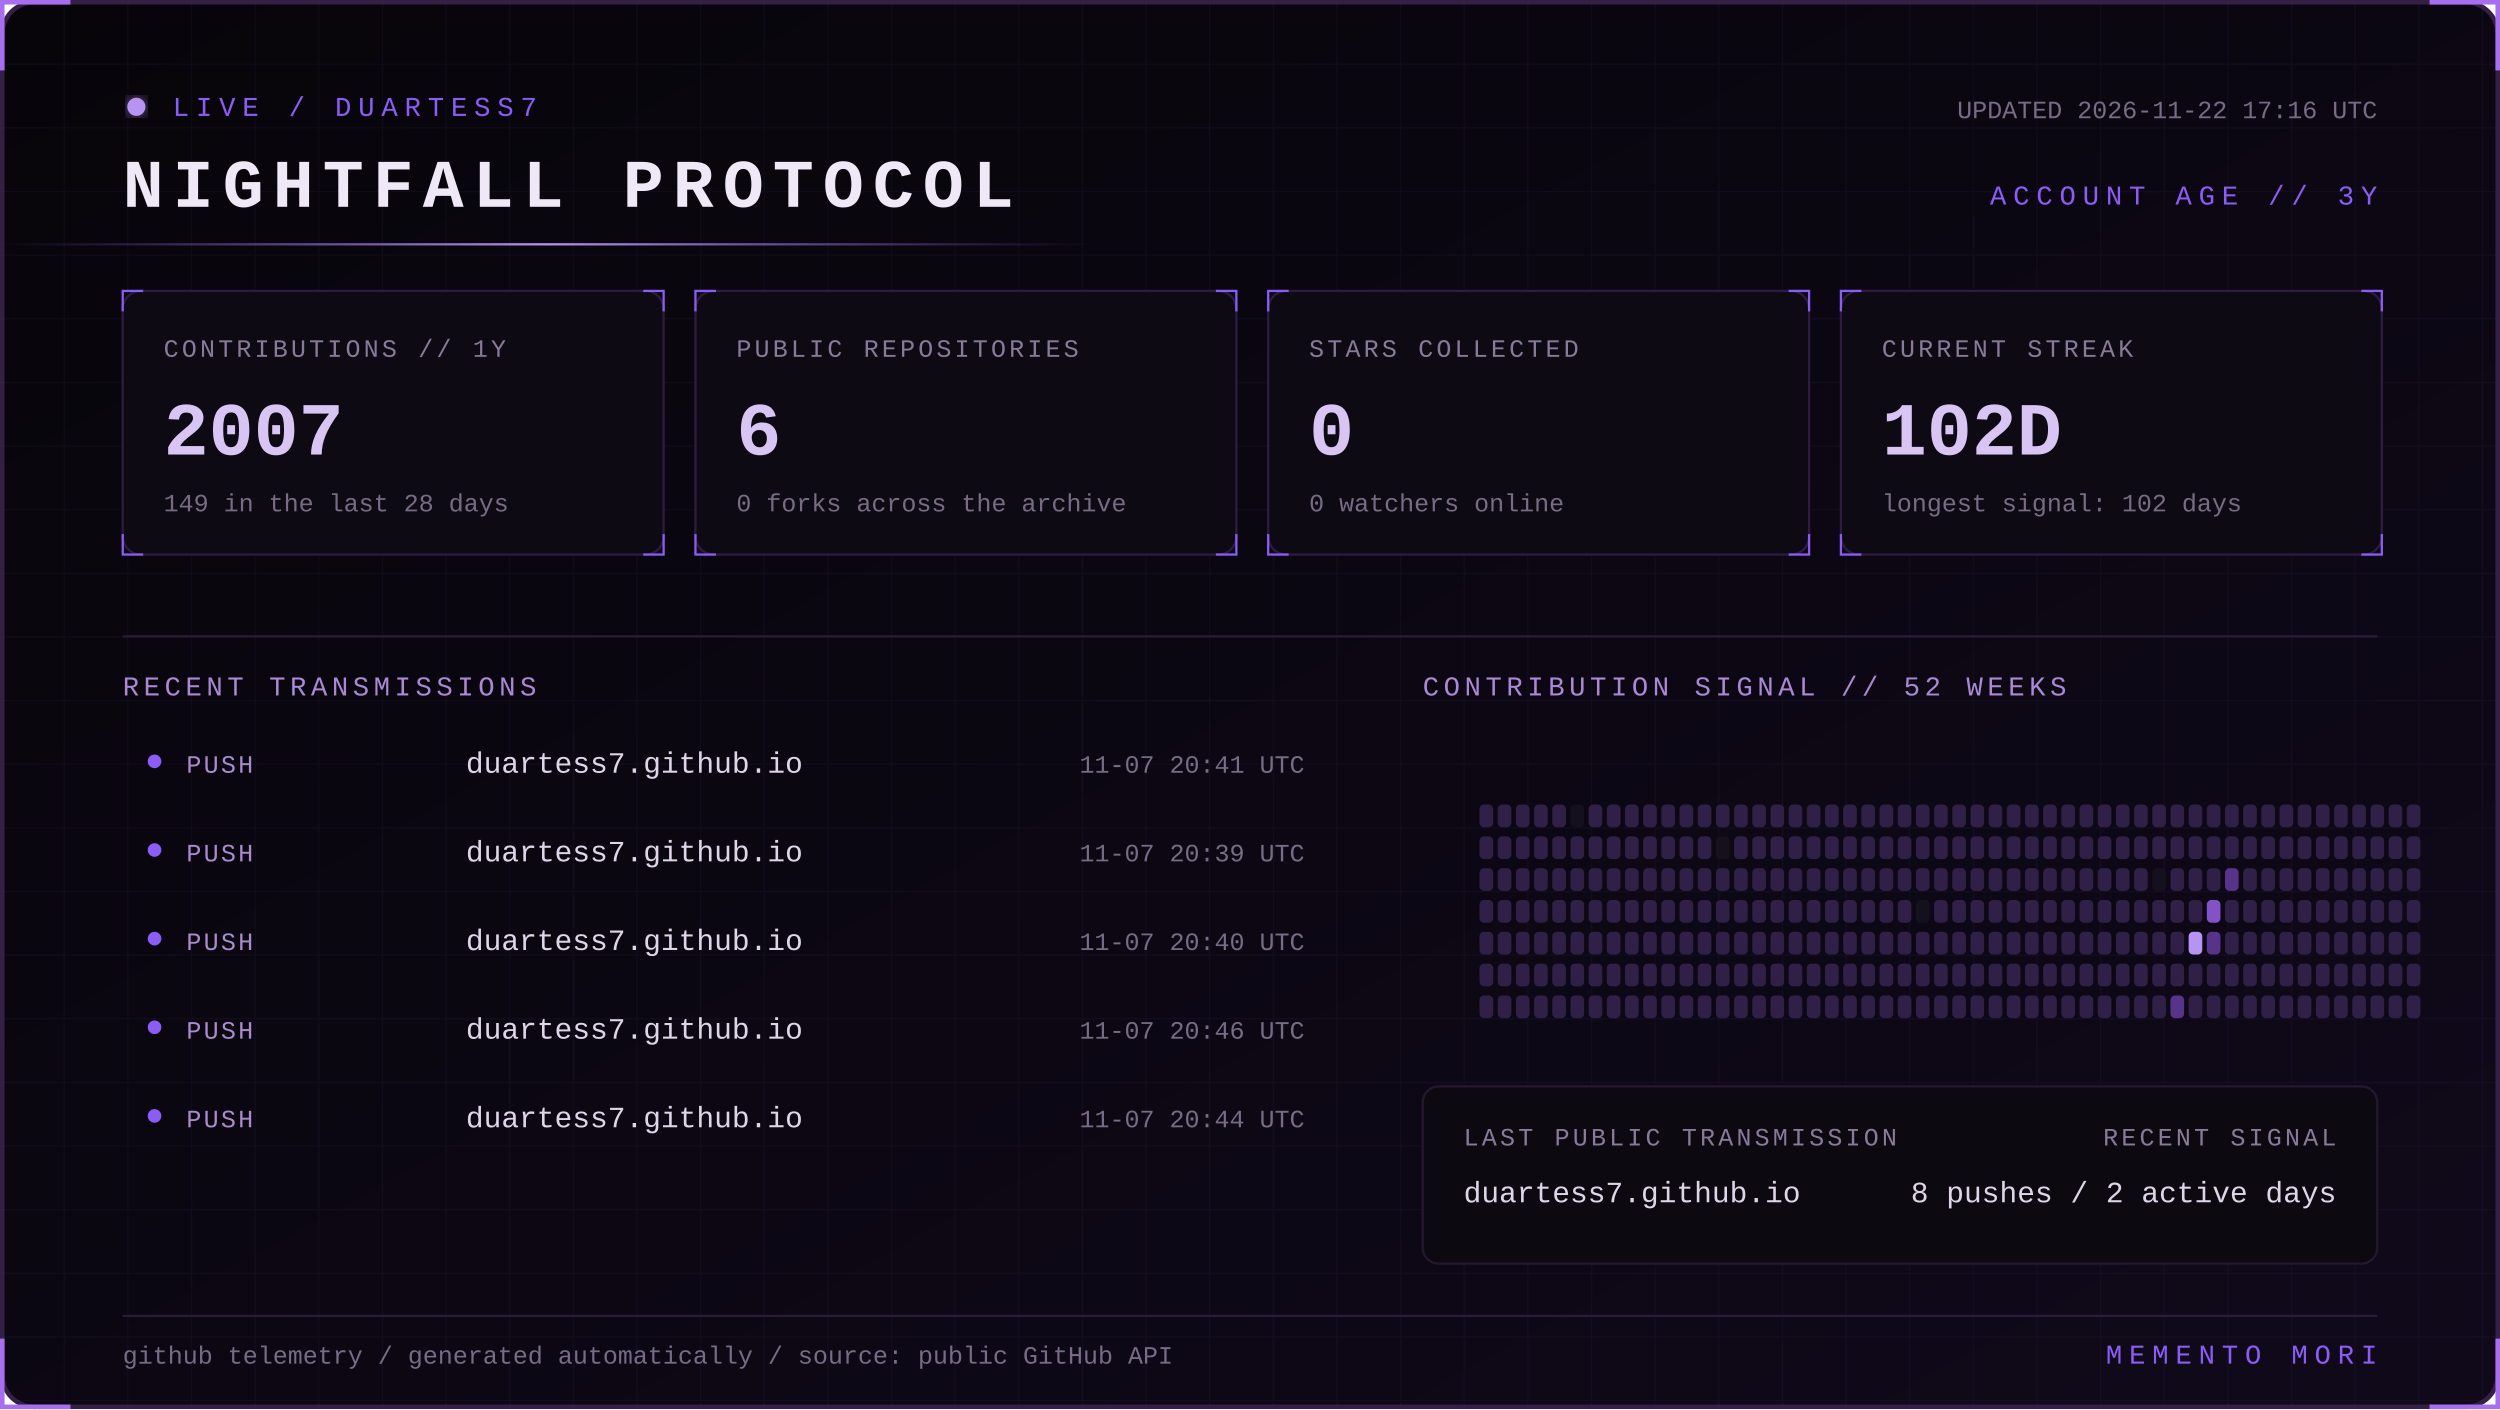
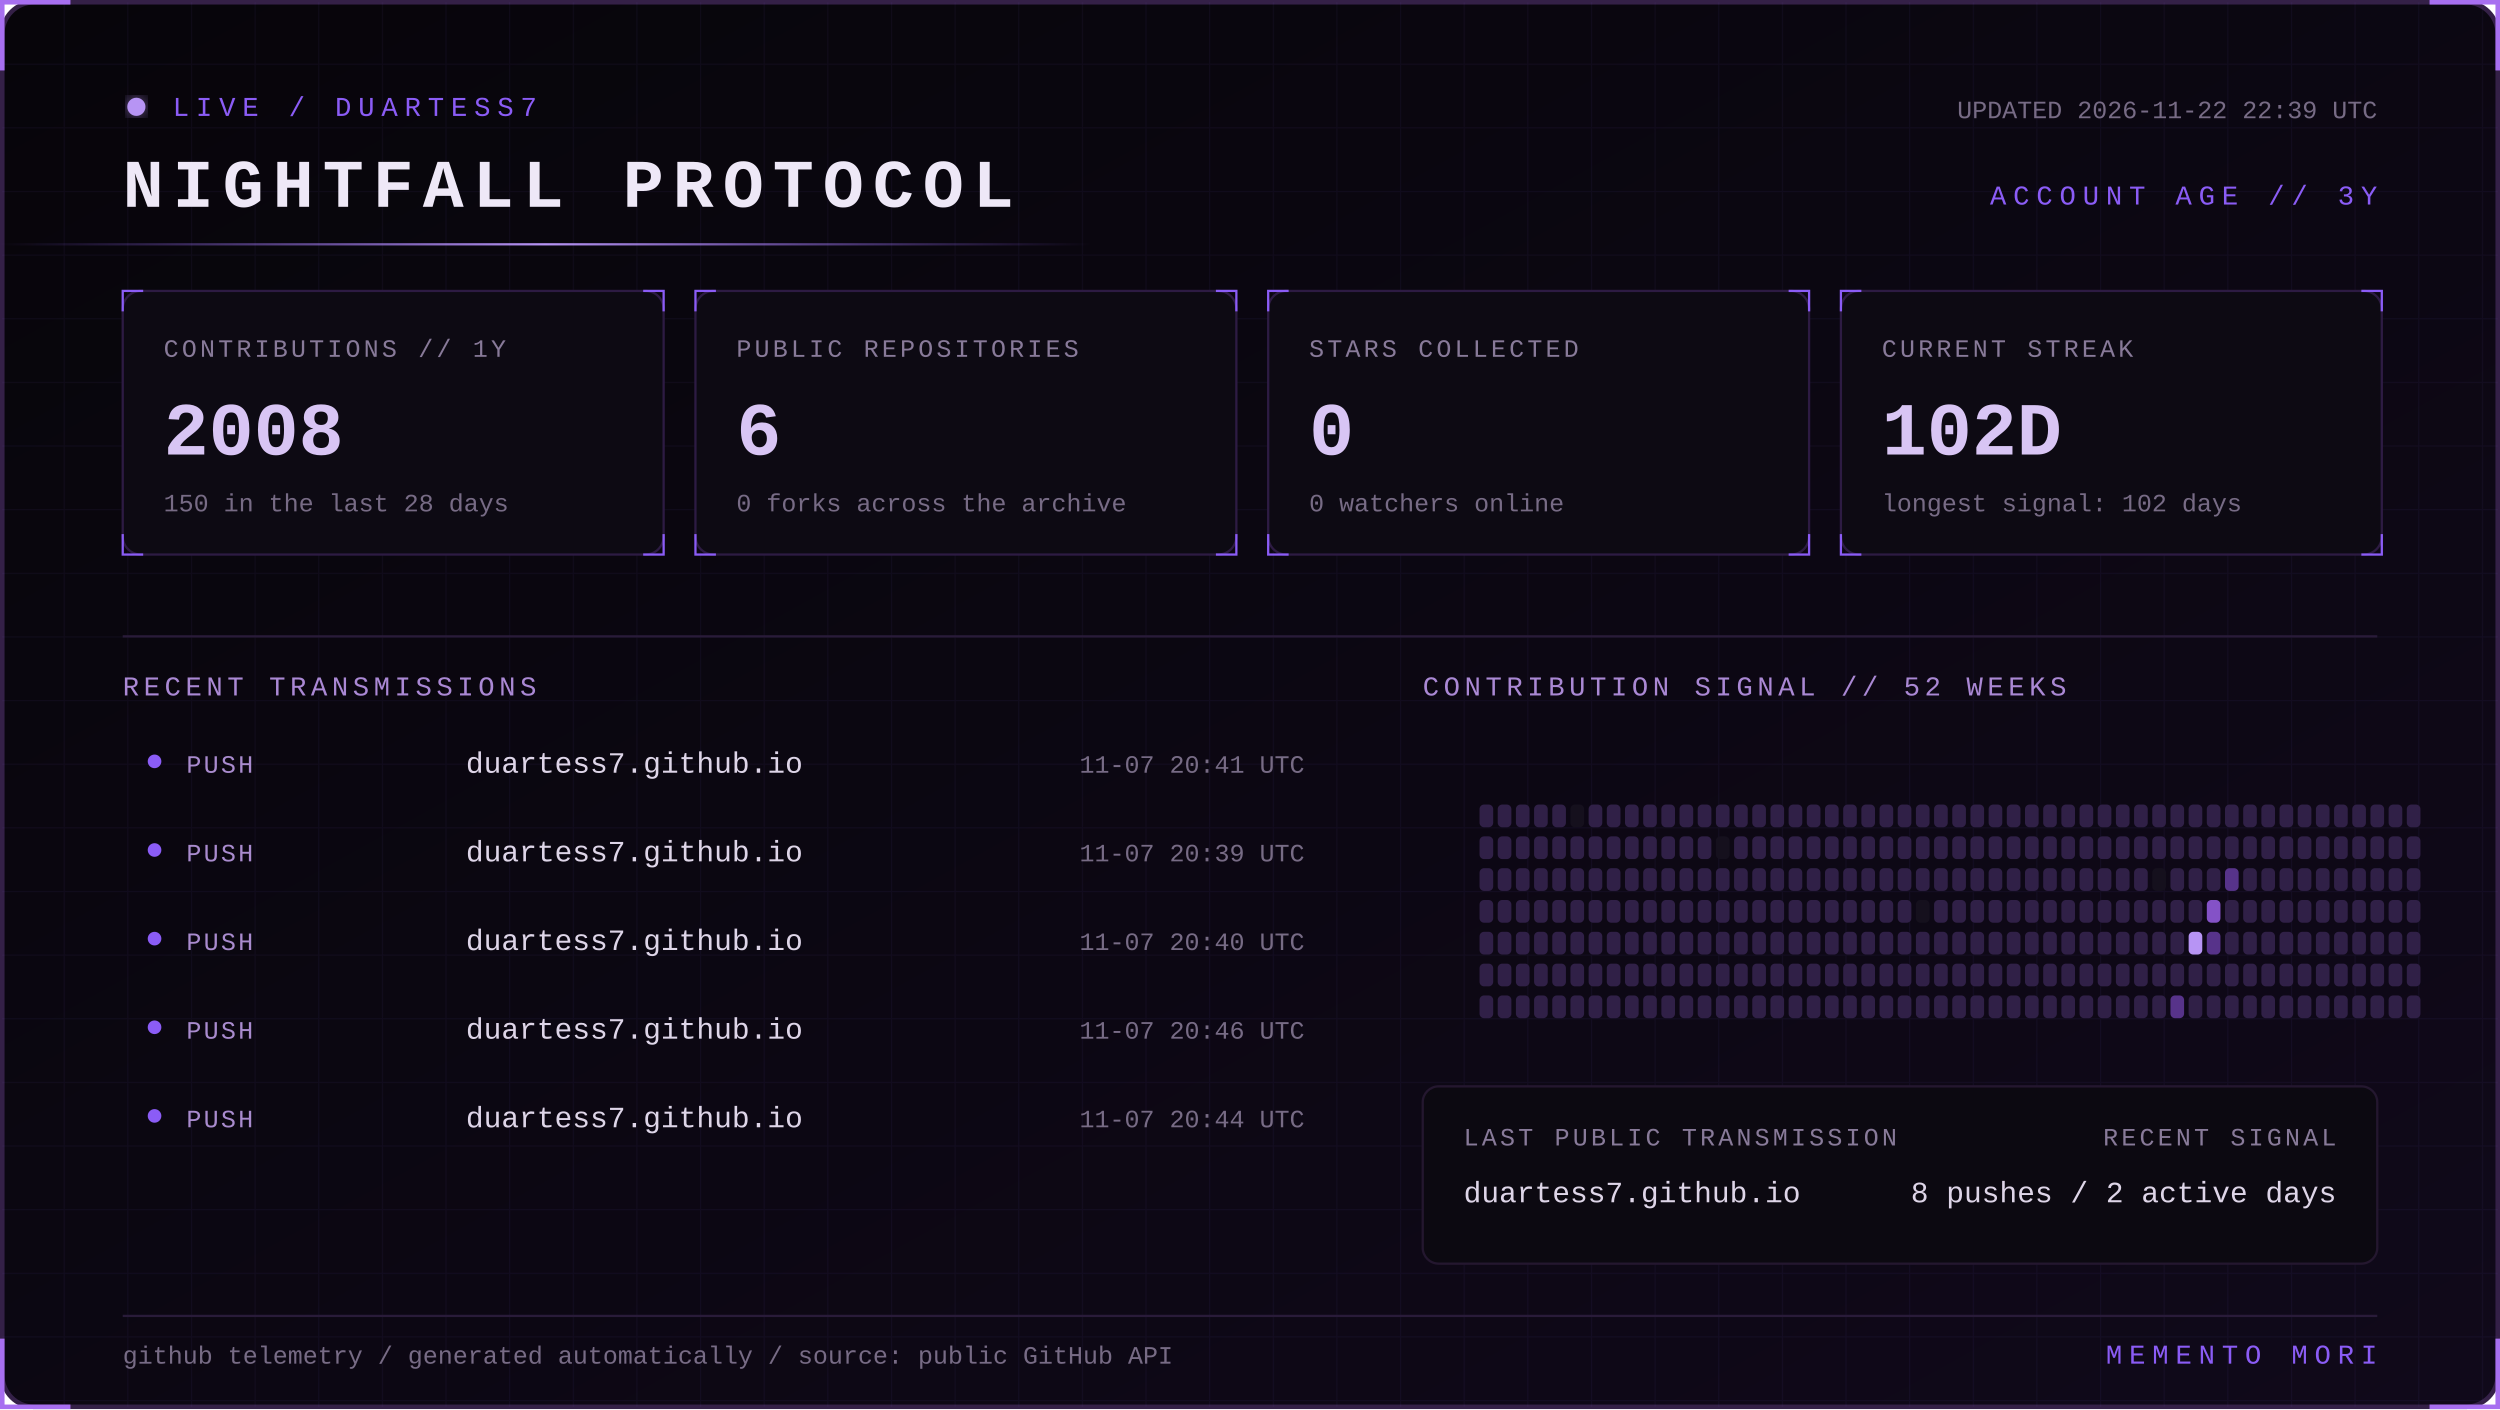
<svg xmlns="http://www.w3.org/2000/svg" width="1100" height="620" viewBox="0 0 1100 620" role="img" aria-labelledby="title desc">
  <defs>
    <linearGradient id="bg" x1="0" y1="0" x2="1" y2="1">
      <stop stop-color="#07050a" />
      <stop offset="1" stop-color="#10091a" />
    </linearGradient>
    <linearGradient id="beam">
      <stop stop-color="#8b5cf6" stop-opacity="0" />
      <stop offset=".5" stop-color="#b794f4" />
      <stop offset="1" stop-color="#8b5cf6" stop-opacity="0" />
    </linearGradient>
    <filter id="glow">
      <feGaussianBlur stdDeviation="4" result="b" />
      <feMerge>
        <feMergeNode in="b" />
        <feMergeNode in="SourceGraphic" />
      </feMerge>
    </filter>
    <pattern id="grid" width="28" height="28" patternUnits="userSpaceOnUse">
      <path d="M28 0H0V28" fill="none" stroke="#8b5cf6" stroke-opacity=".055" />
    </pattern>
    <style>
      text { font-family: Consolas, 'Courier New', monospace; }
      .kicker { fill:#8b5cf6; font-size:12px; letter-spacing:3px; }
      .title { fill:#eee8f7; font-size:30px; font-weight:700; letter-spacing:4px; }
      .label { fill:#887a99; font-size:11px; letter-spacing:1.4px; }
      .value { fill:#d8c5f4; font-size:33px; font-weight:700; }
      .detail,.pct { fill:#776b85; font-size:11px; }
      .section { fill:#aa88d4; font-size:12px; letter-spacing:2px; }
      .lang { fill:#ded5e8; font-size:13px; }
      .event { fill:#a98bce; font-size:11px; letter-spacing:1px; }
      .scan { animation:scan 5s linear infinite; }
      .blink { animation:blink 1.6s step-end infinite; }
      @keyframes scan { from { transform:translateX(-500px) } to { transform:translateX(1100px) } }
      @keyframes blink { 50% { opacity:.25 } }
    </style>
  </defs>
  <rect x="1" y="1" width="1098" height="618" rx="14" fill="url(#bg)" stroke="#342047" stroke-width="2" />
  <rect x="1" y="1" width="1098" height="618" rx="14" fill="url(#grid)" />
  <path d="M31 1H1v30 M1069 1h30v30 M1099 589v30h-30 M31 619H1v-30" stroke="#a76ff0" stroke-width="2" fill="none" />
  <g transform="translate(54 42)">
    <circle cx="6" cy="5" r="4" fill="#b794f4" filter="url(#glow)" class="blink" />
    <text x="22" y="9" class="kicker">LIVE / DUARTESS7</text>
    <text y="49" class="title">NIGHTFALL PROTOCOL</text>
-     <text x="992" y="10" text-anchor="end" class="detail">UPDATED 2026-11-22 17:16 UTC</text>
+     <text x="992" y="10" text-anchor="end" class="detail">UPDATED 2026-11-22 22:39 UTC</text>
    <text x="992" y="48" text-anchor="end" class="kicker">ACCOUNT AGE // 3Y</text>
  </g>
  <rect y="107" width="480" height="1" fill="url(#beam)" class="scan" />
  <g transform="translate(54 128)">
    <rect width="238" height="116" rx="8" fill="#0d0a13" stroke="#2d1b43" />
    <path d="M0 9V0h9 M229 0h9v9 M238 107v9h-9 M9 116H0v-9" stroke="#8b5cf6" fill="none" />
    <text x="18" y="29" class="label">CONTRIBUTIONS // 1Y</text>
-     <text x="18" y="72" class="value">2007</text>
-     <text x="18" y="97" class="detail">149 in the last 28 days</text>
+     <text x="18" y="72" class="value">2008</text>
+     <text x="18" y="97" class="detail">150 in the last 28 days</text>
  </g>
  <g transform="translate(306 128)">
    <rect width="238" height="116" rx="8" fill="#0d0a13" stroke="#2d1b43" />
    <path d="M0 9V0h9 M229 0h9v9 M238 107v9h-9 M9 116H0v-9" stroke="#8b5cf6" fill="none" />
    <text x="18" y="29" class="label">PUBLIC REPOSITORIES</text>
    <text x="18" y="72" class="value">6</text>
    <text x="18" y="97" class="detail">0 forks across the archive</text>
  </g>
  <g transform="translate(558 128)">
    <rect width="238" height="116" rx="8" fill="#0d0a13" stroke="#2d1b43" />
    <path d="M0 9V0h9 M229 0h9v9 M238 107v9h-9 M9 116H0v-9" stroke="#8b5cf6" fill="none" />
    <text x="18" y="29" class="label">STARS COLLECTED</text>
    <text x="18" y="72" class="value">0</text>
    <text x="18" y="97" class="detail">0 watchers online</text>
  </g>
  <g transform="translate(810 128)">
    <rect width="238" height="116" rx="8" fill="#0d0a13" stroke="#2d1b43" />
    <path d="M0 9V0h9 M229 0h9v9 M238 107v9h-9 M9 116H0v-9" stroke="#8b5cf6" fill="none" />
    <text x="18" y="29" class="label">CURRENT STREAK</text>
    <text x="18" y="72" class="value">102D</text>
    <text x="18" y="97" class="detail">longest signal: 102 days</text>
  </g>
  <path d="M54 280H1046" stroke="#291b39" />
  <text x="54" y="306" class="section">RECENT TRANSMISSIONS</text>
  <text x="626" y="306" class="section">CONTRIBUTION SIGNAL // 52 WEEKS</text>
  <circle cx="68" cy="335" r="3" fill="#8b5cf6" />
  <text x="82" y="340" class="event">PUSH</text>
  <text x="205" y="340" class="lang">duartess7.github.io</text>
  <text x="574" y="340" text-anchor="end" class="pct">11-07 20:41 UTC</text>
  <circle cx="68" cy="374" r="3" fill="#8b5cf6" />
  <text x="82" y="379" class="event">PUSH</text>
  <text x="205" y="379" class="lang">duartess7.github.io</text>
  <text x="574" y="379" text-anchor="end" class="pct">11-07 20:39 UTC</text>
  <circle cx="68" cy="413" r="3" fill="#8b5cf6" />
  <text x="82" y="418" class="event">PUSH</text>
  <text x="205" y="418" class="lang">duartess7.github.io</text>
  <text x="574" y="418" text-anchor="end" class="pct">11-07 20:40 UTC</text>
  <circle cx="68" cy="452" r="3" fill="#8b5cf6" />
  <text x="82" y="457" class="event">PUSH</text>
  <text x="205" y="457" class="lang">duartess7.github.io</text>
  <text x="574" y="457" text-anchor="end" class="pct">11-07 20:46 UTC</text>
  <circle cx="68" cy="491" r="3" fill="#8b5cf6" />
  <text x="82" y="496" class="event">PUSH</text>
  <text x="205" y="496" class="lang">duartess7.github.io</text>
  <text x="574" y="496" text-anchor="end" class="pct">11-07 20:44 UTC</text>
  <g>
    <rect x="651" y="354" width="6" height="10" rx="2" fill="#302047" />
    <rect x="651" y="368" width="6" height="10" rx="2" fill="#302047" />
    <rect x="651" y="382" width="6" height="10" rx="2" fill="#302047" />
    <rect x="651" y="396" width="6" height="10" rx="2" fill="#302047" />
    <rect x="651" y="410" width="6" height="10" rx="2" fill="#302047" />
    <rect x="651" y="424" width="6" height="10" rx="2" fill="#302047" />
    <rect x="651" y="438" width="6" height="10" rx="2" fill="#302047" />
    <rect x="659" y="354" width="6" height="10" rx="2" fill="#302047" />
    <rect x="659" y="368" width="6" height="10" rx="2" fill="#302047" />
    <rect x="659" y="382" width="6" height="10" rx="2" fill="#302047" />
    <rect x="659" y="396" width="6" height="10" rx="2" fill="#302047" />
    <rect x="659" y="410" width="6" height="10" rx="2" fill="#302047" />
    <rect x="659" y="424" width="6" height="10" rx="2" fill="#302047" />
    <rect x="659" y="438" width="6" height="10" rx="2" fill="#302047" />
    <rect x="667" y="354" width="6" height="10" rx="2" fill="#302047" />
    <rect x="667" y="368" width="6" height="10" rx="2" fill="#302047" />
    <rect x="667" y="382" width="6" height="10" rx="2" fill="#302047" />
    <rect x="667" y="396" width="6" height="10" rx="2" fill="#302047" />
    <rect x="667" y="410" width="6" height="10" rx="2" fill="#302047" />
    <rect x="667" y="424" width="6" height="10" rx="2" fill="#302047" />
    <rect x="667" y="438" width="6" height="10" rx="2" fill="#302047" />
    <rect x="675" y="354" width="6" height="10" rx="2" fill="#302047" />
    <rect x="675" y="368" width="6" height="10" rx="2" fill="#302047" />
    <rect x="675" y="382" width="6" height="10" rx="2" fill="#302047" />
    <rect x="675" y="396" width="6" height="10" rx="2" fill="#302047" />
    <rect x="675" y="410" width="6" height="10" rx="2" fill="#302047" />
    <rect x="675" y="424" width="6" height="10" rx="2" fill="#302047" />
    <rect x="675" y="438" width="6" height="10" rx="2" fill="#302047" />
    <rect x="683" y="354" width="6" height="10" rx="2" fill="#302047" />
    <rect x="683" y="368" width="6" height="10" rx="2" fill="#302047" />
    <rect x="683" y="382" width="6" height="10" rx="2" fill="#302047" />
    <rect x="683" y="396" width="6" height="10" rx="2" fill="#302047" />
    <rect x="683" y="410" width="6" height="10" rx="2" fill="#302047" />
    <rect x="683" y="424" width="6" height="10" rx="2" fill="#302047" />
    <rect x="683" y="438" width="6" height="10" rx="2" fill="#302047" />
    <rect x="691" y="354" width="6" height="10" rx="2" fill="#15101d" />
    <rect x="691" y="368" width="6" height="10" rx="2" fill="#302047" />
    <rect x="691" y="382" width="6" height="10" rx="2" fill="#302047" />
    <rect x="691" y="396" width="6" height="10" rx="2" fill="#302047" />
    <rect x="691" y="410" width="6" height="10" rx="2" fill="#302047" />
    <rect x="691" y="424" width="6" height="10" rx="2" fill="#302047" />
    <rect x="691" y="438" width="6" height="10" rx="2" fill="#302047" />
    <rect x="699" y="354" width="6" height="10" rx="2" fill="#302047" />
    <rect x="699" y="368" width="6" height="10" rx="2" fill="#302047" />
    <rect x="699" y="382" width="6" height="10" rx="2" fill="#302047" />
    <rect x="699" y="396" width="6" height="10" rx="2" fill="#302047" />
    <rect x="699" y="410" width="6" height="10" rx="2" fill="#302047" />
    <rect x="699" y="424" width="6" height="10" rx="2" fill="#302047" />
    <rect x="699" y="438" width="6" height="10" rx="2" fill="#302047" />
    <rect x="707" y="354" width="6" height="10" rx="2" fill="#302047" />
    <rect x="707" y="368" width="6" height="10" rx="2" fill="#302047" />
    <rect x="707" y="382" width="6" height="10" rx="2" fill="#302047" />
    <rect x="707" y="396" width="6" height="10" rx="2" fill="#302047" />
    <rect x="707" y="410" width="6" height="10" rx="2" fill="#302047" />
    <rect x="707" y="424" width="6" height="10" rx="2" fill="#302047" />
    <rect x="707" y="438" width="6" height="10" rx="2" fill="#302047" />
    <rect x="715" y="354" width="6" height="10" rx="2" fill="#302047" />
    <rect x="715" y="368" width="6" height="10" rx="2" fill="#302047" />
    <rect x="715" y="382" width="6" height="10" rx="2" fill="#302047" />
    <rect x="715" y="396" width="6" height="10" rx="2" fill="#302047" />
    <rect x="715" y="410" width="6" height="10" rx="2" fill="#302047" />
    <rect x="715" y="424" width="6" height="10" rx="2" fill="#302047" />
    <rect x="715" y="438" width="6" height="10" rx="2" fill="#302047" />
    <rect x="723" y="354" width="6" height="10" rx="2" fill="#302047" />
    <rect x="723" y="368" width="6" height="10" rx="2" fill="#302047" />
    <rect x="723" y="382" width="6" height="10" rx="2" fill="#302047" />
    <rect x="723" y="396" width="6" height="10" rx="2" fill="#302047" />
    <rect x="723" y="410" width="6" height="10" rx="2" fill="#302047" />
    <rect x="723" y="424" width="6" height="10" rx="2" fill="#302047" />
    <rect x="723" y="438" width="6" height="10" rx="2" fill="#302047" />
    <rect x="731" y="354" width="6" height="10" rx="2" fill="#302047" />
    <rect x="731" y="368" width="6" height="10" rx="2" fill="#302047" />
    <rect x="731" y="382" width="6" height="10" rx="2" fill="#302047" />
    <rect x="731" y="396" width="6" height="10" rx="2" fill="#302047" />
    <rect x="731" y="410" width="6" height="10" rx="2" fill="#302047" />
    <rect x="731" y="424" width="6" height="10" rx="2" fill="#302047" />
    <rect x="731" y="438" width="6" height="10" rx="2" fill="#302047" />
    <rect x="739" y="354" width="6" height="10" rx="2" fill="#302047" />
    <rect x="739" y="368" width="6" height="10" rx="2" fill="#302047" />
    <rect x="739" y="382" width="6" height="10" rx="2" fill="#302047" />
    <rect x="739" y="396" width="6" height="10" rx="2" fill="#302047" />
    <rect x="739" y="410" width="6" height="10" rx="2" fill="#302047" />
    <rect x="739" y="424" width="6" height="10" rx="2" fill="#302047" />
    <rect x="739" y="438" width="6" height="10" rx="2" fill="#302047" />
    <rect x="747" y="354" width="6" height="10" rx="2" fill="#302047" />
    <rect x="747" y="368" width="6" height="10" rx="2" fill="#302047" />
    <rect x="747" y="382" width="6" height="10" rx="2" fill="#302047" />
    <rect x="747" y="396" width="6" height="10" rx="2" fill="#302047" />
    <rect x="747" y="410" width="6" height="10" rx="2" fill="#302047" />
    <rect x="747" y="424" width="6" height="10" rx="2" fill="#302047" />
    <rect x="747" y="438" width="6" height="10" rx="2" fill="#302047" />
    <rect x="755" y="354" width="6" height="10" rx="2" fill="#302047" />
    <rect x="755" y="368" width="6" height="10" rx="2" fill="#15101d" />
    <rect x="755" y="382" width="6" height="10" rx="2" fill="#302047" />
    <rect x="755" y="396" width="6" height="10" rx="2" fill="#302047" />
    <rect x="755" y="410" width="6" height="10" rx="2" fill="#302047" />
    <rect x="755" y="424" width="6" height="10" rx="2" fill="#302047" />
    <rect x="755" y="438" width="6" height="10" rx="2" fill="#302047" />
    <rect x="763" y="354" width="6" height="10" rx="2" fill="#302047" />
    <rect x="763" y="368" width="6" height="10" rx="2" fill="#302047" />
    <rect x="763" y="382" width="6" height="10" rx="2" fill="#302047" />
    <rect x="763" y="396" width="6" height="10" rx="2" fill="#302047" />
    <rect x="763" y="410" width="6" height="10" rx="2" fill="#302047" />
    <rect x="763" y="424" width="6" height="10" rx="2" fill="#302047" />
    <rect x="763" y="438" width="6" height="10" rx="2" fill="#302047" />
    <rect x="771" y="354" width="6" height="10" rx="2" fill="#302047" />
    <rect x="771" y="368" width="6" height="10" rx="2" fill="#302047" />
    <rect x="771" y="382" width="6" height="10" rx="2" fill="#302047" />
    <rect x="771" y="396" width="6" height="10" rx="2" fill="#302047" />
    <rect x="771" y="410" width="6" height="10" rx="2" fill="#302047" />
    <rect x="771" y="424" width="6" height="10" rx="2" fill="#302047" />
    <rect x="771" y="438" width="6" height="10" rx="2" fill="#302047" />
    <rect x="779" y="354" width="6" height="10" rx="2" fill="#302047" />
    <rect x="779" y="368" width="6" height="10" rx="2" fill="#302047" />
    <rect x="779" y="382" width="6" height="10" rx="2" fill="#302047" />
    <rect x="779" y="396" width="6" height="10" rx="2" fill="#302047" />
    <rect x="779" y="410" width="6" height="10" rx="2" fill="#302047" />
    <rect x="779" y="424" width="6" height="10" rx="2" fill="#302047" />
    <rect x="779" y="438" width="6" height="10" rx="2" fill="#302047" />
    <rect x="787" y="354" width="6" height="10" rx="2" fill="#302047" />
    <rect x="787" y="368" width="6" height="10" rx="2" fill="#302047" />
    <rect x="787" y="382" width="6" height="10" rx="2" fill="#302047" />
    <rect x="787" y="396" width="6" height="10" rx="2" fill="#302047" />
    <rect x="787" y="410" width="6" height="10" rx="2" fill="#302047" />
    <rect x="787" y="424" width="6" height="10" rx="2" fill="#302047" />
    <rect x="787" y="438" width="6" height="10" rx="2" fill="#302047" />
    <rect x="795" y="354" width="6" height="10" rx="2" fill="#302047" />
    <rect x="795" y="368" width="6" height="10" rx="2" fill="#302047" />
    <rect x="795" y="382" width="6" height="10" rx="2" fill="#302047" />
    <rect x="795" y="396" width="6" height="10" rx="2" fill="#302047" />
    <rect x="795" y="410" width="6" height="10" rx="2" fill="#302047" />
    <rect x="795" y="424" width="6" height="10" rx="2" fill="#302047" />
    <rect x="795" y="438" width="6" height="10" rx="2" fill="#302047" />
    <rect x="803" y="354" width="6" height="10" rx="2" fill="#302047" />
    <rect x="803" y="368" width="6" height="10" rx="2" fill="#302047" />
    <rect x="803" y="382" width="6" height="10" rx="2" fill="#302047" />
    <rect x="803" y="396" width="6" height="10" rx="2" fill="#302047" />
    <rect x="803" y="410" width="6" height="10" rx="2" fill="#302047" />
    <rect x="803" y="424" width="6" height="10" rx="2" fill="#302047" />
    <rect x="803" y="438" width="6" height="10" rx="2" fill="#302047" />
    <rect x="811" y="354" width="6" height="10" rx="2" fill="#302047" />
    <rect x="811" y="368" width="6" height="10" rx="2" fill="#302047" />
    <rect x="811" y="382" width="6" height="10" rx="2" fill="#302047" />
    <rect x="811" y="396" width="6" height="10" rx="2" fill="#302047" />
    <rect x="811" y="410" width="6" height="10" rx="2" fill="#302047" />
    <rect x="811" y="424" width="6" height="10" rx="2" fill="#302047" />
    <rect x="811" y="438" width="6" height="10" rx="2" fill="#302047" />
    <rect x="819" y="354" width="6" height="10" rx="2" fill="#302047" />
    <rect x="819" y="368" width="6" height="10" rx="2" fill="#302047" />
    <rect x="819" y="382" width="6" height="10" rx="2" fill="#302047" />
    <rect x="819" y="396" width="6" height="10" rx="2" fill="#302047" />
    <rect x="819" y="410" width="6" height="10" rx="2" fill="#302047" />
    <rect x="819" y="424" width="6" height="10" rx="2" fill="#302047" />
    <rect x="819" y="438" width="6" height="10" rx="2" fill="#302047" />
    <rect x="827" y="354" width="6" height="10" rx="2" fill="#302047" />
    <rect x="827" y="368" width="6" height="10" rx="2" fill="#302047" />
    <rect x="827" y="382" width="6" height="10" rx="2" fill="#302047" />
    <rect x="827" y="396" width="6" height="10" rx="2" fill="#302047" />
    <rect x="827" y="410" width="6" height="10" rx="2" fill="#302047" />
    <rect x="827" y="424" width="6" height="10" rx="2" fill="#302047" />
    <rect x="827" y="438" width="6" height="10" rx="2" fill="#302047" />
    <rect x="835" y="354" width="6" height="10" rx="2" fill="#302047" />
    <rect x="835" y="368" width="6" height="10" rx="2" fill="#302047" />
    <rect x="835" y="382" width="6" height="10" rx="2" fill="#302047" />
    <rect x="835" y="396" width="6" height="10" rx="2" fill="#302047" />
    <rect x="835" y="410" width="6" height="10" rx="2" fill="#302047" />
    <rect x="835" y="424" width="6" height="10" rx="2" fill="#302047" />
    <rect x="835" y="438" width="6" height="10" rx="2" fill="#302047" />
    <rect x="843" y="354" width="6" height="10" rx="2" fill="#302047" />
    <rect x="843" y="368" width="6" height="10" rx="2" fill="#302047" />
    <rect x="843" y="382" width="6" height="10" rx="2" fill="#302047" />
    <rect x="843" y="396" width="6" height="10" rx="2" fill="#15101d" />
    <rect x="843" y="410" width="6" height="10" rx="2" fill="#302047" />
    <rect x="843" y="424" width="6" height="10" rx="2" fill="#302047" />
    <rect x="843" y="438" width="6" height="10" rx="2" fill="#302047" />
    <rect x="851" y="354" width="6" height="10" rx="2" fill="#302047" />
    <rect x="851" y="368" width="6" height="10" rx="2" fill="#302047" />
    <rect x="851" y="382" width="6" height="10" rx="2" fill="#302047" />
    <rect x="851" y="396" width="6" height="10" rx="2" fill="#302047" />
    <rect x="851" y="410" width="6" height="10" rx="2" fill="#302047" />
    <rect x="851" y="424" width="6" height="10" rx="2" fill="#302047" />
    <rect x="851" y="438" width="6" height="10" rx="2" fill="#302047" />
    <rect x="859" y="354" width="6" height="10" rx="2" fill="#302047" />
    <rect x="859" y="368" width="6" height="10" rx="2" fill="#302047" />
    <rect x="859" y="382" width="6" height="10" rx="2" fill="#302047" />
    <rect x="859" y="396" width="6" height="10" rx="2" fill="#302047" />
    <rect x="859" y="410" width="6" height="10" rx="2" fill="#302047" />
    <rect x="859" y="424" width="6" height="10" rx="2" fill="#302047" />
    <rect x="859" y="438" width="6" height="10" rx="2" fill="#302047" />
    <rect x="867" y="354" width="6" height="10" rx="2" fill="#302047" />
    <rect x="867" y="368" width="6" height="10" rx="2" fill="#302047" />
    <rect x="867" y="382" width="6" height="10" rx="2" fill="#302047" />
    <rect x="867" y="396" width="6" height="10" rx="2" fill="#302047" />
    <rect x="867" y="410" width="6" height="10" rx="2" fill="#302047" />
    <rect x="867" y="424" width="6" height="10" rx="2" fill="#302047" />
    <rect x="867" y="438" width="6" height="10" rx="2" fill="#302047" />
    <rect x="875" y="354" width="6" height="10" rx="2" fill="#302047" />
    <rect x="875" y="368" width="6" height="10" rx="2" fill="#302047" />
    <rect x="875" y="382" width="6" height="10" rx="2" fill="#302047" />
    <rect x="875" y="396" width="6" height="10" rx="2" fill="#302047" />
    <rect x="875" y="410" width="6" height="10" rx="2" fill="#302047" />
    <rect x="875" y="424" width="6" height="10" rx="2" fill="#302047" />
    <rect x="875" y="438" width="6" height="10" rx="2" fill="#302047" />
    <rect x="883" y="354" width="6" height="10" rx="2" fill="#302047" />
    <rect x="883" y="368" width="6" height="10" rx="2" fill="#302047" />
    <rect x="883" y="382" width="6" height="10" rx="2" fill="#302047" />
    <rect x="883" y="396" width="6" height="10" rx="2" fill="#302047" />
    <rect x="883" y="410" width="6" height="10" rx="2" fill="#302047" />
    <rect x="883" y="424" width="6" height="10" rx="2" fill="#302047" />
    <rect x="883" y="438" width="6" height="10" rx="2" fill="#302047" />
    <rect x="891" y="354" width="6" height="10" rx="2" fill="#302047" />
    <rect x="891" y="368" width="6" height="10" rx="2" fill="#302047" />
    <rect x="891" y="382" width="6" height="10" rx="2" fill="#302047" />
    <rect x="891" y="396" width="6" height="10" rx="2" fill="#302047" />
    <rect x="891" y="410" width="6" height="10" rx="2" fill="#302047" />
    <rect x="891" y="424" width="6" height="10" rx="2" fill="#302047" />
    <rect x="891" y="438" width="6" height="10" rx="2" fill="#302047" />
    <rect x="899" y="354" width="6" height="10" rx="2" fill="#302047" />
    <rect x="899" y="368" width="6" height="10" rx="2" fill="#302047" />
    <rect x="899" y="382" width="6" height="10" rx="2" fill="#302047" />
    <rect x="899" y="396" width="6" height="10" rx="2" fill="#302047" />
    <rect x="899" y="410" width="6" height="10" rx="2" fill="#302047" />
    <rect x="899" y="424" width="6" height="10" rx="2" fill="#302047" />
    <rect x="899" y="438" width="6" height="10" rx="2" fill="#302047" />
    <rect x="907" y="354" width="6" height="10" rx="2" fill="#302047" />
    <rect x="907" y="368" width="6" height="10" rx="2" fill="#302047" />
    <rect x="907" y="382" width="6" height="10" rx="2" fill="#302047" />
    <rect x="907" y="396" width="6" height="10" rx="2" fill="#302047" />
    <rect x="907" y="410" width="6" height="10" rx="2" fill="#302047" />
    <rect x="907" y="424" width="6" height="10" rx="2" fill="#302047" />
    <rect x="907" y="438" width="6" height="10" rx="2" fill="#302047" />
    <rect x="915" y="354" width="6" height="10" rx="2" fill="#302047" />
    <rect x="915" y="368" width="6" height="10" rx="2" fill="#302047" />
    <rect x="915" y="382" width="6" height="10" rx="2" fill="#302047" />
    <rect x="915" y="396" width="6" height="10" rx="2" fill="#302047" />
    <rect x="915" y="410" width="6" height="10" rx="2" fill="#302047" />
    <rect x="915" y="424" width="6" height="10" rx="2" fill="#302047" />
    <rect x="915" y="438" width="6" height="10" rx="2" fill="#302047" />
    <rect x="923" y="354" width="6" height="10" rx="2" fill="#302047" />
    <rect x="923" y="368" width="6" height="10" rx="2" fill="#302047" />
    <rect x="923" y="382" width="6" height="10" rx="2" fill="#302047" />
    <rect x="923" y="396" width="6" height="10" rx="2" fill="#302047" />
    <rect x="923" y="410" width="6" height="10" rx="2" fill="#302047" />
    <rect x="923" y="424" width="6" height="10" rx="2" fill="#302047" />
    <rect x="923" y="438" width="6" height="10" rx="2" fill="#302047" />
    <rect x="931" y="354" width="6" height="10" rx="2" fill="#302047" />
    <rect x="931" y="368" width="6" height="10" rx="2" fill="#302047" />
    <rect x="931" y="382" width="6" height="10" rx="2" fill="#302047" />
    <rect x="931" y="396" width="6" height="10" rx="2" fill="#302047" />
    <rect x="931" y="410" width="6" height="10" rx="2" fill="#302047" />
    <rect x="931" y="424" width="6" height="10" rx="2" fill="#302047" />
    <rect x="931" y="438" width="6" height="10" rx="2" fill="#302047" />
    <rect x="939" y="354" width="6" height="10" rx="2" fill="#302047" />
    <rect x="939" y="368" width="6" height="10" rx="2" fill="#302047" />
    <rect x="939" y="382" width="6" height="10" rx="2" fill="#302047" />
    <rect x="939" y="396" width="6" height="10" rx="2" fill="#302047" />
    <rect x="939" y="410" width="6" height="10" rx="2" fill="#302047" />
    <rect x="939" y="424" width="6" height="10" rx="2" fill="#302047" />
    <rect x="939" y="438" width="6" height="10" rx="2" fill="#302047" />
    <rect x="947" y="354" width="6" height="10" rx="2" fill="#302047" />
    <rect x="947" y="368" width="6" height="10" rx="2" fill="#302047" />
    <rect x="947" y="382" width="6" height="10" rx="2" fill="#15101d" />
    <rect x="947" y="396" width="6" height="10" rx="2" fill="#302047" />
    <rect x="947" y="410" width="6" height="10" rx="2" fill="#302047" />
    <rect x="947" y="424" width="6" height="10" rx="2" fill="#302047" />
    <rect x="947" y="438" width="6" height="10" rx="2" fill="#302047" />
    <rect x="955" y="354" width="6" height="10" rx="2" fill="#302047" />
    <rect x="955" y="368" width="6" height="10" rx="2" fill="#302047" />
    <rect x="955" y="382" width="6" height="10" rx="2" fill="#302047" />
    <rect x="955" y="396" width="6" height="10" rx="2" fill="#302047" />
    <rect x="955" y="410" width="6" height="10" rx="2" fill="#302047" />
    <rect x="955" y="424" width="6" height="10" rx="2" fill="#302047" />
    <rect x="955" y="438" width="6" height="10" rx="2" fill="#57338a" />
    <rect x="963" y="354" width="6" height="10" rx="2" fill="#302047" />
    <rect x="963" y="368" width="6" height="10" rx="2" fill="#302047" />
    <rect x="963" y="382" width="6" height="10" rx="2" fill="#302047" />
    <rect x="963" y="396" width="6" height="10" rx="2" fill="#302047" />
    <rect x="963" y="410" width="6" height="10" rx="2" fill="#b794f4" />
    <rect x="963" y="424" width="6" height="10" rx="2" fill="#302047" />
    <rect x="963" y="438" width="6" height="10" rx="2" fill="#302047" />
    <rect x="971" y="354" width="6" height="10" rx="2" fill="#302047" />
    <rect x="971" y="368" width="6" height="10" rx="2" fill="#302047" />
    <rect x="971" y="382" width="6" height="10" rx="2" fill="#302047" />
    <rect x="971" y="396" width="6" height="10" rx="2" fill="#8452c7" />
    <rect x="971" y="410" width="6" height="10" rx="2" fill="#57338a" />
    <rect x="971" y="424" width="6" height="10" rx="2" fill="#302047" />
    <rect x="971" y="438" width="6" height="10" rx="2" fill="#302047" />
    <rect x="979" y="354" width="6" height="10" rx="2" fill="#302047" />
    <rect x="979" y="368" width="6" height="10" rx="2" fill="#302047" />
    <rect x="979" y="382" width="6" height="10" rx="2" fill="#57338a" />
    <rect x="979" y="396" width="6" height="10" rx="2" fill="#302047" />
    <rect x="979" y="410" width="6" height="10" rx="2" fill="#302047" />
    <rect x="979" y="424" width="6" height="10" rx="2" fill="#302047" />
    <rect x="979" y="438" width="6" height="10" rx="2" fill="#302047" />
    <rect x="987" y="354" width="6" height="10" rx="2" fill="#302047" />
    <rect x="987" y="368" width="6" height="10" rx="2" fill="#302047" />
    <rect x="987" y="382" width="6" height="10" rx="2" fill="#302047" />
    <rect x="987" y="396" width="6" height="10" rx="2" fill="#302047" />
    <rect x="987" y="410" width="6" height="10" rx="2" fill="#302047" />
    <rect x="987" y="424" width="6" height="10" rx="2" fill="#302047" />
    <rect x="987" y="438" width="6" height="10" rx="2" fill="#302047" />
    <rect x="995" y="354" width="6" height="10" rx="2" fill="#302047" />
    <rect x="995" y="368" width="6" height="10" rx="2" fill="#302047" />
    <rect x="995" y="382" width="6" height="10" rx="2" fill="#302047" />
    <rect x="995" y="396" width="6" height="10" rx="2" fill="#302047" />
    <rect x="995" y="410" width="6" height="10" rx="2" fill="#302047" />
    <rect x="995" y="424" width="6" height="10" rx="2" fill="#302047" />
    <rect x="995" y="438" width="6" height="10" rx="2" fill="#302047" />
    <rect x="1003" y="354" width="6" height="10" rx="2" fill="#302047" />
    <rect x="1003" y="368" width="6" height="10" rx="2" fill="#302047" />
    <rect x="1003" y="382" width="6" height="10" rx="2" fill="#302047" />
    <rect x="1003" y="396" width="6" height="10" rx="2" fill="#302047" />
    <rect x="1003" y="410" width="6" height="10" rx="2" fill="#302047" />
    <rect x="1003" y="424" width="6" height="10" rx="2" fill="#302047" />
    <rect x="1003" y="438" width="6" height="10" rx="2" fill="#302047" />
    <rect x="1011" y="354" width="6" height="10" rx="2" fill="#302047" />
    <rect x="1011" y="368" width="6" height="10" rx="2" fill="#302047" />
    <rect x="1011" y="382" width="6" height="10" rx="2" fill="#302047" />
    <rect x="1011" y="396" width="6" height="10" rx="2" fill="#302047" />
    <rect x="1011" y="410" width="6" height="10" rx="2" fill="#302047" />
    <rect x="1011" y="424" width="6" height="10" rx="2" fill="#302047" />
    <rect x="1011" y="438" width="6" height="10" rx="2" fill="#302047" />
    <rect x="1019" y="354" width="6" height="10" rx="2" fill="#302047" />
    <rect x="1019" y="368" width="6" height="10" rx="2" fill="#302047" />
    <rect x="1019" y="382" width="6" height="10" rx="2" fill="#302047" />
    <rect x="1019" y="396" width="6" height="10" rx="2" fill="#302047" />
    <rect x="1019" y="410" width="6" height="10" rx="2" fill="#302047" />
    <rect x="1019" y="424" width="6" height="10" rx="2" fill="#302047" />
    <rect x="1019" y="438" width="6" height="10" rx="2" fill="#302047" />
    <rect x="1027" y="354" width="6" height="10" rx="2" fill="#302047" />
    <rect x="1027" y="368" width="6" height="10" rx="2" fill="#302047" />
    <rect x="1027" y="382" width="6" height="10" rx="2" fill="#302047" />
    <rect x="1027" y="396" width="6" height="10" rx="2" fill="#302047" />
    <rect x="1027" y="410" width="6" height="10" rx="2" fill="#302047" />
    <rect x="1027" y="424" width="6" height="10" rx="2" fill="#302047" />
    <rect x="1027" y="438" width="6" height="10" rx="2" fill="#302047" />
    <rect x="1035" y="354" width="6" height="10" rx="2" fill="#302047" />
    <rect x="1035" y="368" width="6" height="10" rx="2" fill="#302047" />
    <rect x="1035" y="382" width="6" height="10" rx="2" fill="#302047" />
    <rect x="1035" y="396" width="6" height="10" rx="2" fill="#302047" />
    <rect x="1035" y="410" width="6" height="10" rx="2" fill="#302047" />
    <rect x="1035" y="424" width="6" height="10" rx="2" fill="#302047" />
    <rect x="1035" y="438" width="6" height="10" rx="2" fill="#302047" />
    <rect x="1043" y="354" width="6" height="10" rx="2" fill="#302047" />
    <rect x="1043" y="368" width="6" height="10" rx="2" fill="#302047" />
    <rect x="1043" y="382" width="6" height="10" rx="2" fill="#302047" />
    <rect x="1043" y="396" width="6" height="10" rx="2" fill="#302047" />
    <rect x="1043" y="410" width="6" height="10" rx="2" fill="#302047" />
    <rect x="1043" y="424" width="6" height="10" rx="2" fill="#302047" />
    <rect x="1043" y="438" width="6" height="10" rx="2" fill="#302047" />
    <rect x="1051" y="354" width="6" height="10" rx="2" fill="#302047" />
    <rect x="1051" y="368" width="6" height="10" rx="2" fill="#302047" />
    <rect x="1051" y="382" width="6" height="10" rx="2" fill="#302047" />
    <rect x="1051" y="396" width="6" height="10" rx="2" fill="#302047" />
    <rect x="1051" y="410" width="6" height="10" rx="2" fill="#302047" />
    <rect x="1051" y="424" width="6" height="10" rx="2" fill="#302047" />
    <rect x="1051" y="438" width="6" height="10" rx="2" fill="#302047" />
    <rect x="1059" y="354" width="6" height="10" rx="2" fill="#302047" />
    <rect x="1059" y="368" width="6" height="10" rx="2" fill="#302047" />
    <rect x="1059" y="382" width="6" height="10" rx="2" fill="#302047" />
    <rect x="1059" y="396" width="6" height="10" rx="2" fill="#302047" />
    <rect x="1059" y="410" width="6" height="10" rx="2" fill="#302047" />
    <rect x="1059" y="424" width="6" height="10" rx="2" fill="#302047" />
    <rect x="1059" y="438" width="6" height="10" rx="2" fill="#302047" />
  </g>
  <g transform="translate(626 478)">
    <rect width="420" height="78" rx="7" fill="#0c0911" stroke="#24172f" />
    <text x="18" y="26" class="label">LAST PUBLIC TRANSMISSION</text>
    <text x="18" y="51" class="lang">duartess7.github.io</text>
    <text x="402" y="26" text-anchor="end" class="label">RECENT SIGNAL</text>
    <text x="402" y="51" text-anchor="end" class="lang">8 pushes / 2 active days</text>
  </g>
  <path d="M54 579H1046" stroke="#291b39" />
  <text x="54" y="600" class="detail">github telemetry / generated automatically / source: public GitHub API</text>
  <text x="1046" y="600" text-anchor="end" class="kicker">MEMENTO MORI</text>
</svg>
